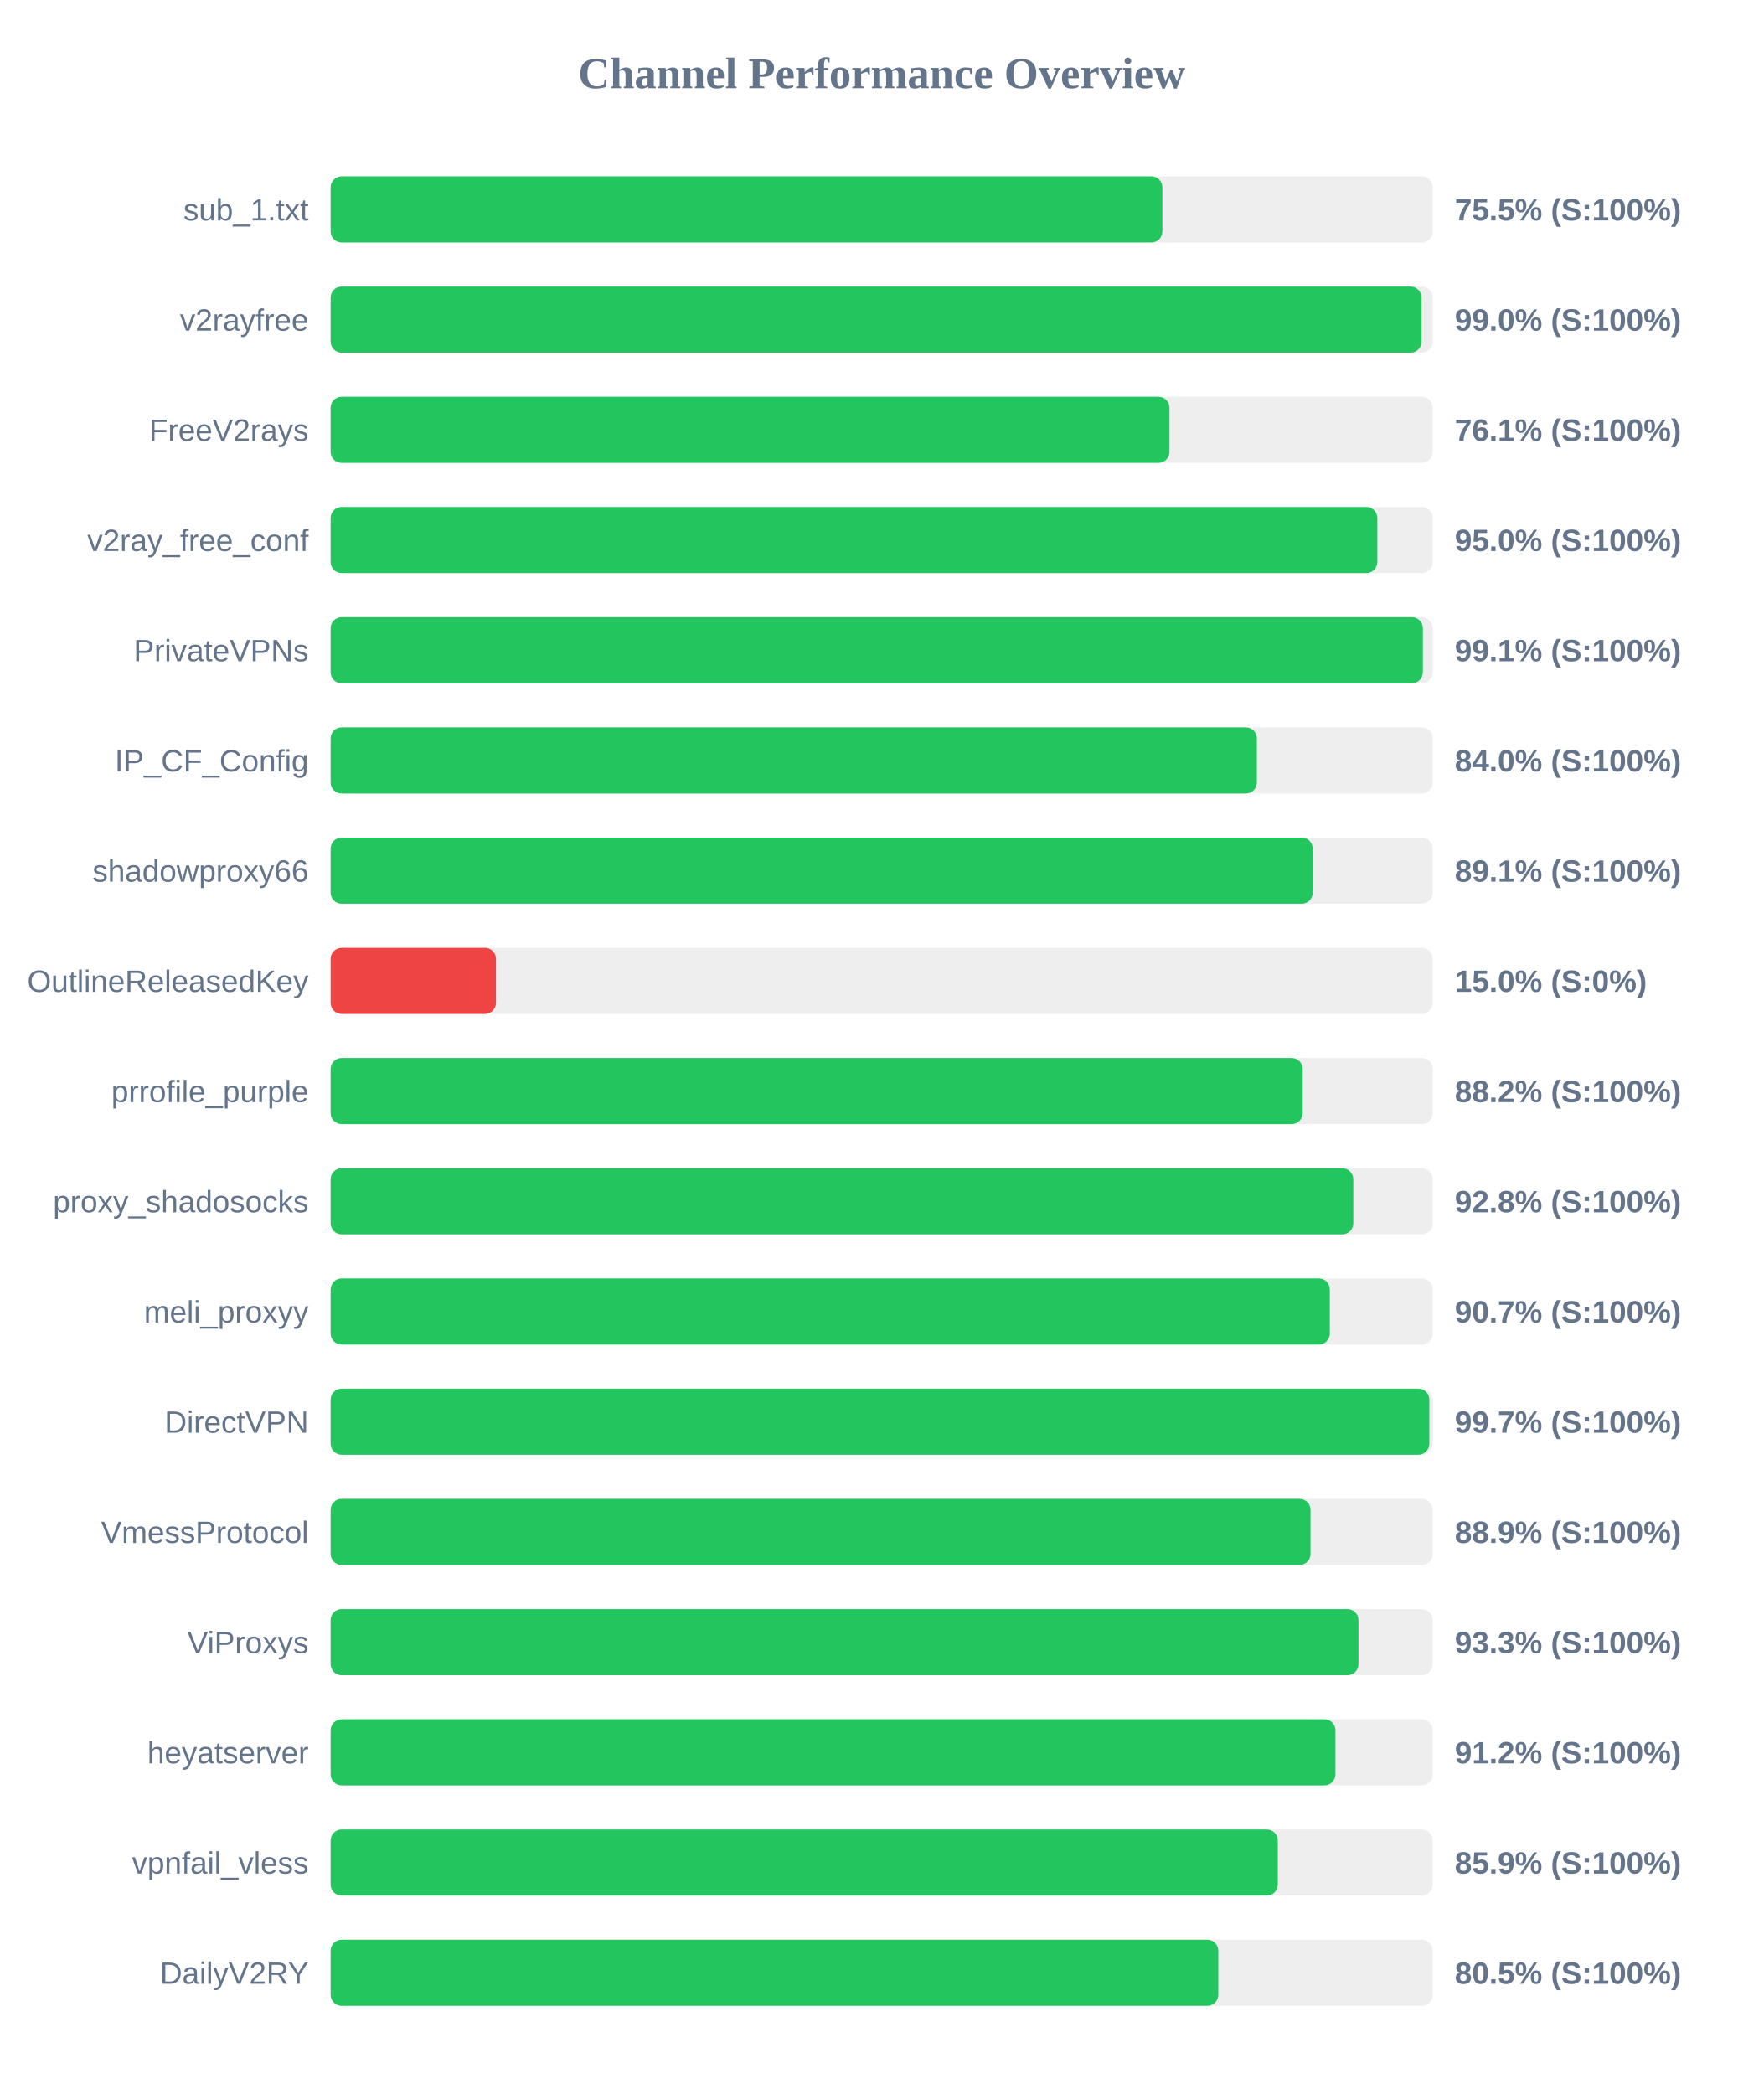
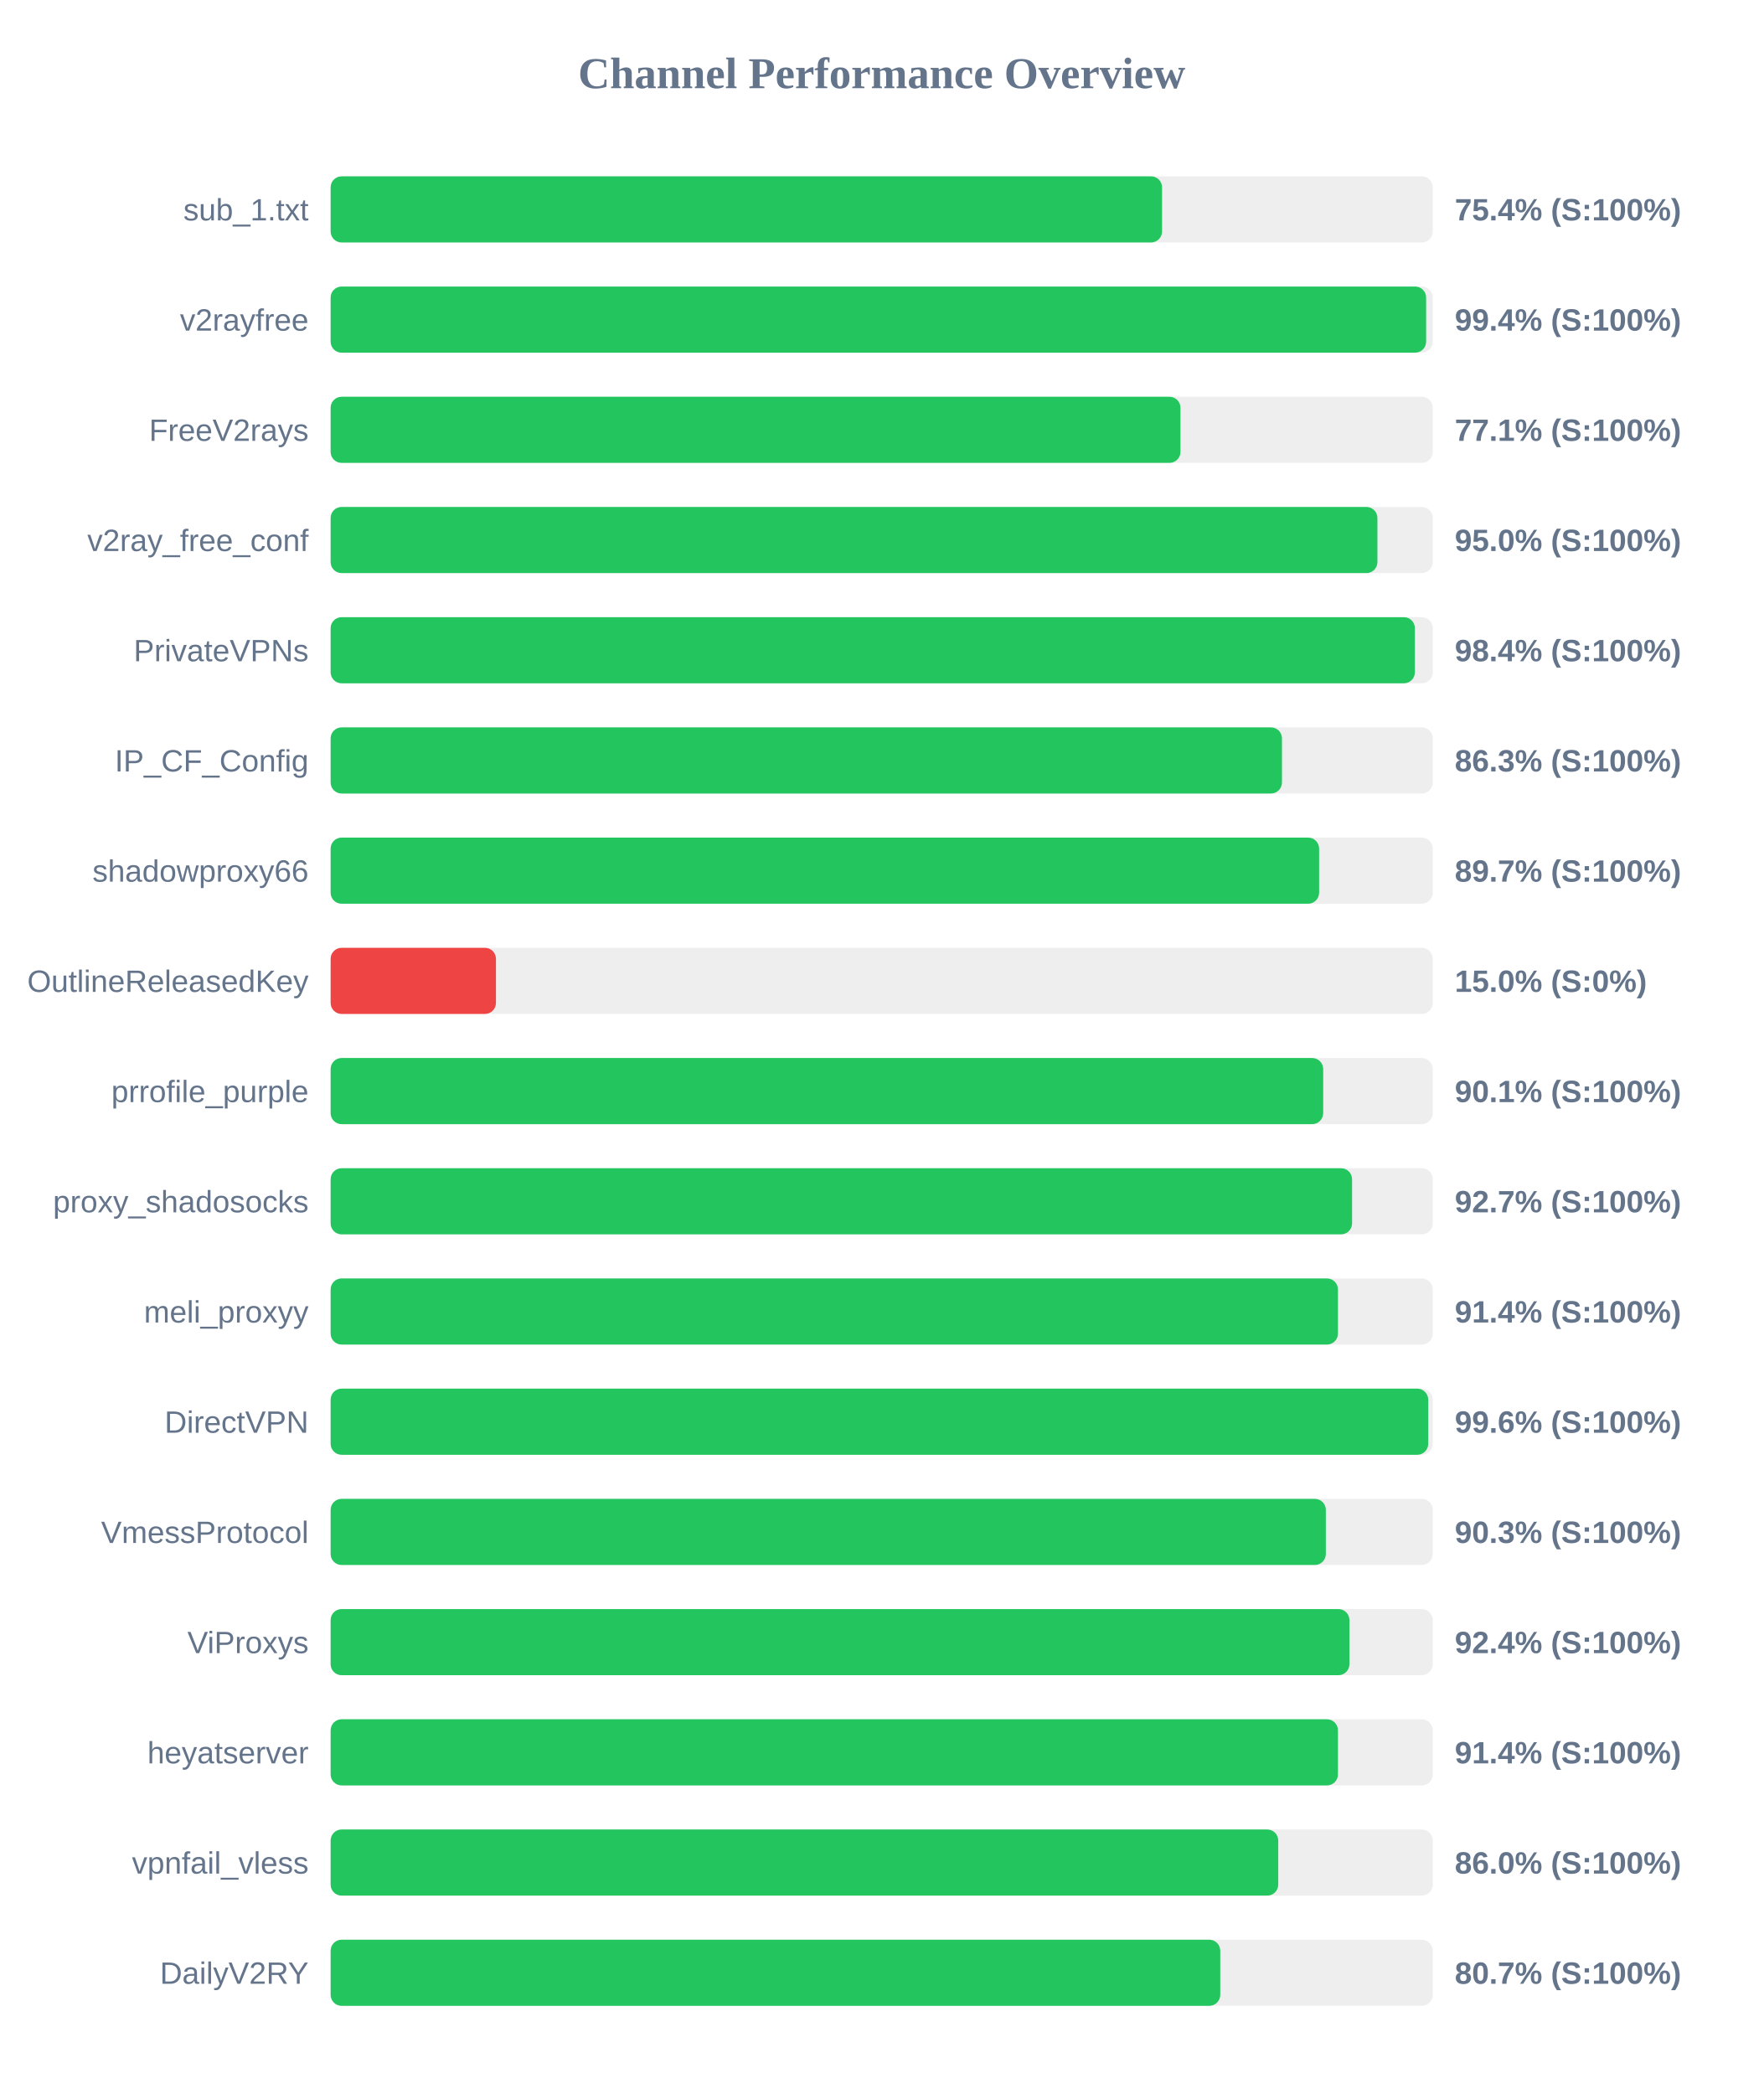
<svg xmlns="http://www.w3.org/2000/svg" width="800" height="950" version="1.1">
  <style>
        .row { font: 14px Arial; fill: #64748b; }
        .score { font: bold 14px Arial; fill: #64748b; }
    </style>
  <text x="400" y="40" text-anchor="middle" font-size="20px" font-weight="bold" fill="#64748b">Channel Performance Overview</text>
  <rect x="150" y="80" width="500" height="30" fill="#eee" rx="5" />
-   <rect x="150" y="80" width="377.35" height="30" fill="#22c55e" rx="5" />
+   <rect x="150" y="80" width="377.2" height="30" fill="#22c55e" rx="5" />
  <text x="140" y="100" text-anchor="end" class="row">sub_1.txt</text>
-   <text x="660" y="100" text-anchor="start" class="score">75.5% (S:100%)</text>
+   <text x="660" y="100" text-anchor="start" class="score">75.4% (S:100%)</text>
  <rect x="150" y="130" width="500" height="30" fill="#eee" rx="5" />
-   <rect x="150" y="130" width="494.9" height="30" fill="#22c55e" rx="5" />
+   <rect x="150" y="130" width="497.0" height="30" fill="#22c55e" rx="5" />
  <text x="140" y="150" text-anchor="end" class="row">v2rayfree</text>
-   <text x="660" y="150" text-anchor="start" class="score">99.0% (S:100%)</text>
+   <text x="660" y="150" text-anchor="start" class="score">99.4% (S:100%)</text>
  <rect x="150" y="180" width="500" height="30" fill="#eee" rx="5" />
-   <rect x="150" y="180" width="380.55" height="30" fill="#22c55e" rx="5" />
+   <rect x="150" y="180" width="385.55" height="30" fill="#22c55e" rx="5" />
  <text x="140" y="200" text-anchor="end" class="row">FreeV2rays</text>
-   <text x="660" y="200" text-anchor="start" class="score">76.1% (S:100%)</text>
+   <text x="660" y="200" text-anchor="start" class="score">77.1% (S:100%)</text>
  <rect x="150" y="230" width="500" height="30" fill="#eee" rx="5" />
-   <rect x="150" y="230" width="474.85" height="30" fill="#22c55e" rx="5" />
+   <rect x="150" y="230" width="474.9" height="30" fill="#22c55e" rx="5" />
  <text x="140" y="250" text-anchor="end" class="row">v2ray_free_conf</text>
  <text x="660" y="250" text-anchor="start" class="score">95.0% (S:100%)</text>
  <rect x="150" y="280" width="500" height="30" fill="#eee" rx="5" />
-   <rect x="150" y="280" width="495.5" height="30" fill="#22c55e" rx="5" />
+   <rect x="150" y="280" width="491.9" height="30" fill="#22c55e" rx="5" />
  <text x="140" y="300" text-anchor="end" class="row">PrivateVPNs</text>
-   <text x="660" y="300" text-anchor="start" class="score">99.1% (S:100%)</text>
+   <text x="660" y="300" text-anchor="start" class="score">98.4% (S:100%)</text>
  <rect x="150" y="330" width="500" height="30" fill="#eee" rx="5" />
-   <rect x="150" y="330" width="420.2" height="30" fill="#22c55e" rx="5" />
+   <rect x="150" y="330" width="431.6" height="30" fill="#22c55e" rx="5" />
  <text x="140" y="350" text-anchor="end" class="row">IP_CF_Config</text>
-   <text x="660" y="350" text-anchor="start" class="score">84.0% (S:100%)</text>
+   <text x="660" y="350" text-anchor="start" class="score">86.3% (S:100%)</text>
  <rect x="150" y="380" width="500" height="30" fill="#eee" rx="5" />
-   <rect x="150" y="380" width="445.55" height="30" fill="#22c55e" rx="5" />
+   <rect x="150" y="380" width="448.45" height="30" fill="#22c55e" rx="5" />
  <text x="140" y="400" text-anchor="end" class="row">shadowproxy66</text>
-   <text x="660" y="400" text-anchor="start" class="score">89.1% (S:100%)</text>
+   <text x="660" y="400" text-anchor="start" class="score">89.7% (S:100%)</text>
  <rect x="150" y="430" width="500" height="30" fill="#eee" rx="5" />
  <rect x="150" y="430" width="75.0" height="30" fill="#ef4444" rx="5" />
  <text x="140" y="450" text-anchor="end" class="row">OutlineReleasedKey</text>
  <text x="660" y="450" text-anchor="start" class="score">15.0% (S:0%)</text>
  <rect x="150" y="480" width="500" height="30" fill="#eee" rx="5" />
-   <rect x="150" y="480" width="441.0" height="30" fill="#22c55e" rx="5" />
+   <rect x="150" y="480" width="450.3" height="30" fill="#22c55e" rx="5" />
  <text x="140" y="500" text-anchor="end" class="row">prrofile_purple</text>
-   <text x="660" y="500" text-anchor="start" class="score">88.2% (S:100%)</text>
+   <text x="660" y="500" text-anchor="start" class="score">90.1% (S:100%)</text>
  <rect x="150" y="530" width="500" height="30" fill="#eee" rx="5" />
-   <rect x="150" y="530" width="463.95" height="30" fill="#22c55e" rx="5" />
+   <rect x="150" y="530" width="463.4" height="30" fill="#22c55e" rx="5" />
  <text x="140" y="550" text-anchor="end" class="row">proxy_shadosocks</text>
-   <text x="660" y="550" text-anchor="start" class="score">92.8% (S:100%)</text>
+   <text x="660" y="550" text-anchor="start" class="score">92.7% (S:100%)</text>
  <rect x="150" y="580" width="500" height="30" fill="#eee" rx="5" />
-   <rect x="150" y="580" width="453.3" height="30" fill="#22c55e" rx="5" />
+   <rect x="150" y="580" width="457.0" height="30" fill="#22c55e" rx="5" />
  <text x="140" y="600" text-anchor="end" class="row">meli_proxyy</text>
-   <text x="660" y="600" text-anchor="start" class="score">90.7% (S:100%)</text>
+   <text x="660" y="600" text-anchor="start" class="score">91.4% (S:100%)</text>
  <rect x="150" y="630" width="500" height="30" fill="#eee" rx="5" />
-   <rect x="150" y="630" width="498.45" height="30" fill="#22c55e" rx="5" />
+   <rect x="150" y="630" width="497.95" height="30" fill="#22c55e" rx="5" />
  <text x="140" y="650" text-anchor="end" class="row">DirectVPN</text>
-   <text x="660" y="650" text-anchor="start" class="score">99.7% (S:100%)</text>
+   <text x="660" y="650" text-anchor="start" class="score">99.6% (S:100%)</text>
  <rect x="150" y="680" width="500" height="30" fill="#eee" rx="5" />
-   <rect x="150" y="680" width="444.55" height="30" fill="#22c55e" rx="5" />
+   <rect x="150" y="680" width="451.5" height="30" fill="#22c55e" rx="5" />
  <text x="140" y="700" text-anchor="end" class="row">VmessProtocol</text>
-   <text x="660" y="700" text-anchor="start" class="score">88.9% (S:100%)</text>
+   <text x="660" y="700" text-anchor="start" class="score">90.3% (S:100%)</text>
  <rect x="150" y="730" width="500" height="30" fill="#eee" rx="5" />
-   <rect x="150" y="730" width="466.3" height="30" fill="#22c55e" rx="5" />
+   <rect x="150" y="730" width="462.2" height="30" fill="#22c55e" rx="5" />
  <text x="140" y="750" text-anchor="end" class="row">ViProxys</text>
-   <text x="660" y="750" text-anchor="start" class="score">93.3% (S:100%)</text>
+   <text x="660" y="750" text-anchor="start" class="score">92.4% (S:100%)</text>
  <rect x="150" y="780" width="500" height="30" fill="#eee" rx="5" />
-   <rect x="150" y="780" width="455.85" height="30" fill="#22c55e" rx="5" />
+   <rect x="150" y="780" width="457.0" height="30" fill="#22c55e" rx="5" />
  <text x="140" y="800" text-anchor="end" class="row">heyatserver</text>
-   <text x="660" y="800" text-anchor="start" class="score">91.2% (S:100%)</text>
+   <text x="660" y="800" text-anchor="start" class="score">91.4% (S:100%)</text>
  <rect x="150" y="830" width="500" height="30" fill="#eee" rx="5" />
-   <rect x="150" y="830" width="429.7" height="30" fill="#22c55e" rx="5" />
+   <rect x="150" y="830" width="429.9" height="30" fill="#22c55e" rx="5" />
  <text x="140" y="850" text-anchor="end" class="row">vpnfail_vless</text>
-   <text x="660" y="850" text-anchor="start" class="score">85.9% (S:100%)</text>
+   <text x="660" y="850" text-anchor="start" class="score">86.0% (S:100%)</text>
  <rect x="150" y="880" width="500" height="30" fill="#eee" rx="5" />
-   <rect x="150" y="880" width="402.7" height="30" fill="#22c55e" rx="5" />
+   <rect x="150" y="880" width="403.6" height="30" fill="#22c55e" rx="5" />
  <text x="140" y="900" text-anchor="end" class="row">DailyV2RY</text>
-   <text x="660" y="900" text-anchor="start" class="score">80.5% (S:100%)</text>
+   <text x="660" y="900" text-anchor="start" class="score">80.7% (S:100%)</text>
</svg>
